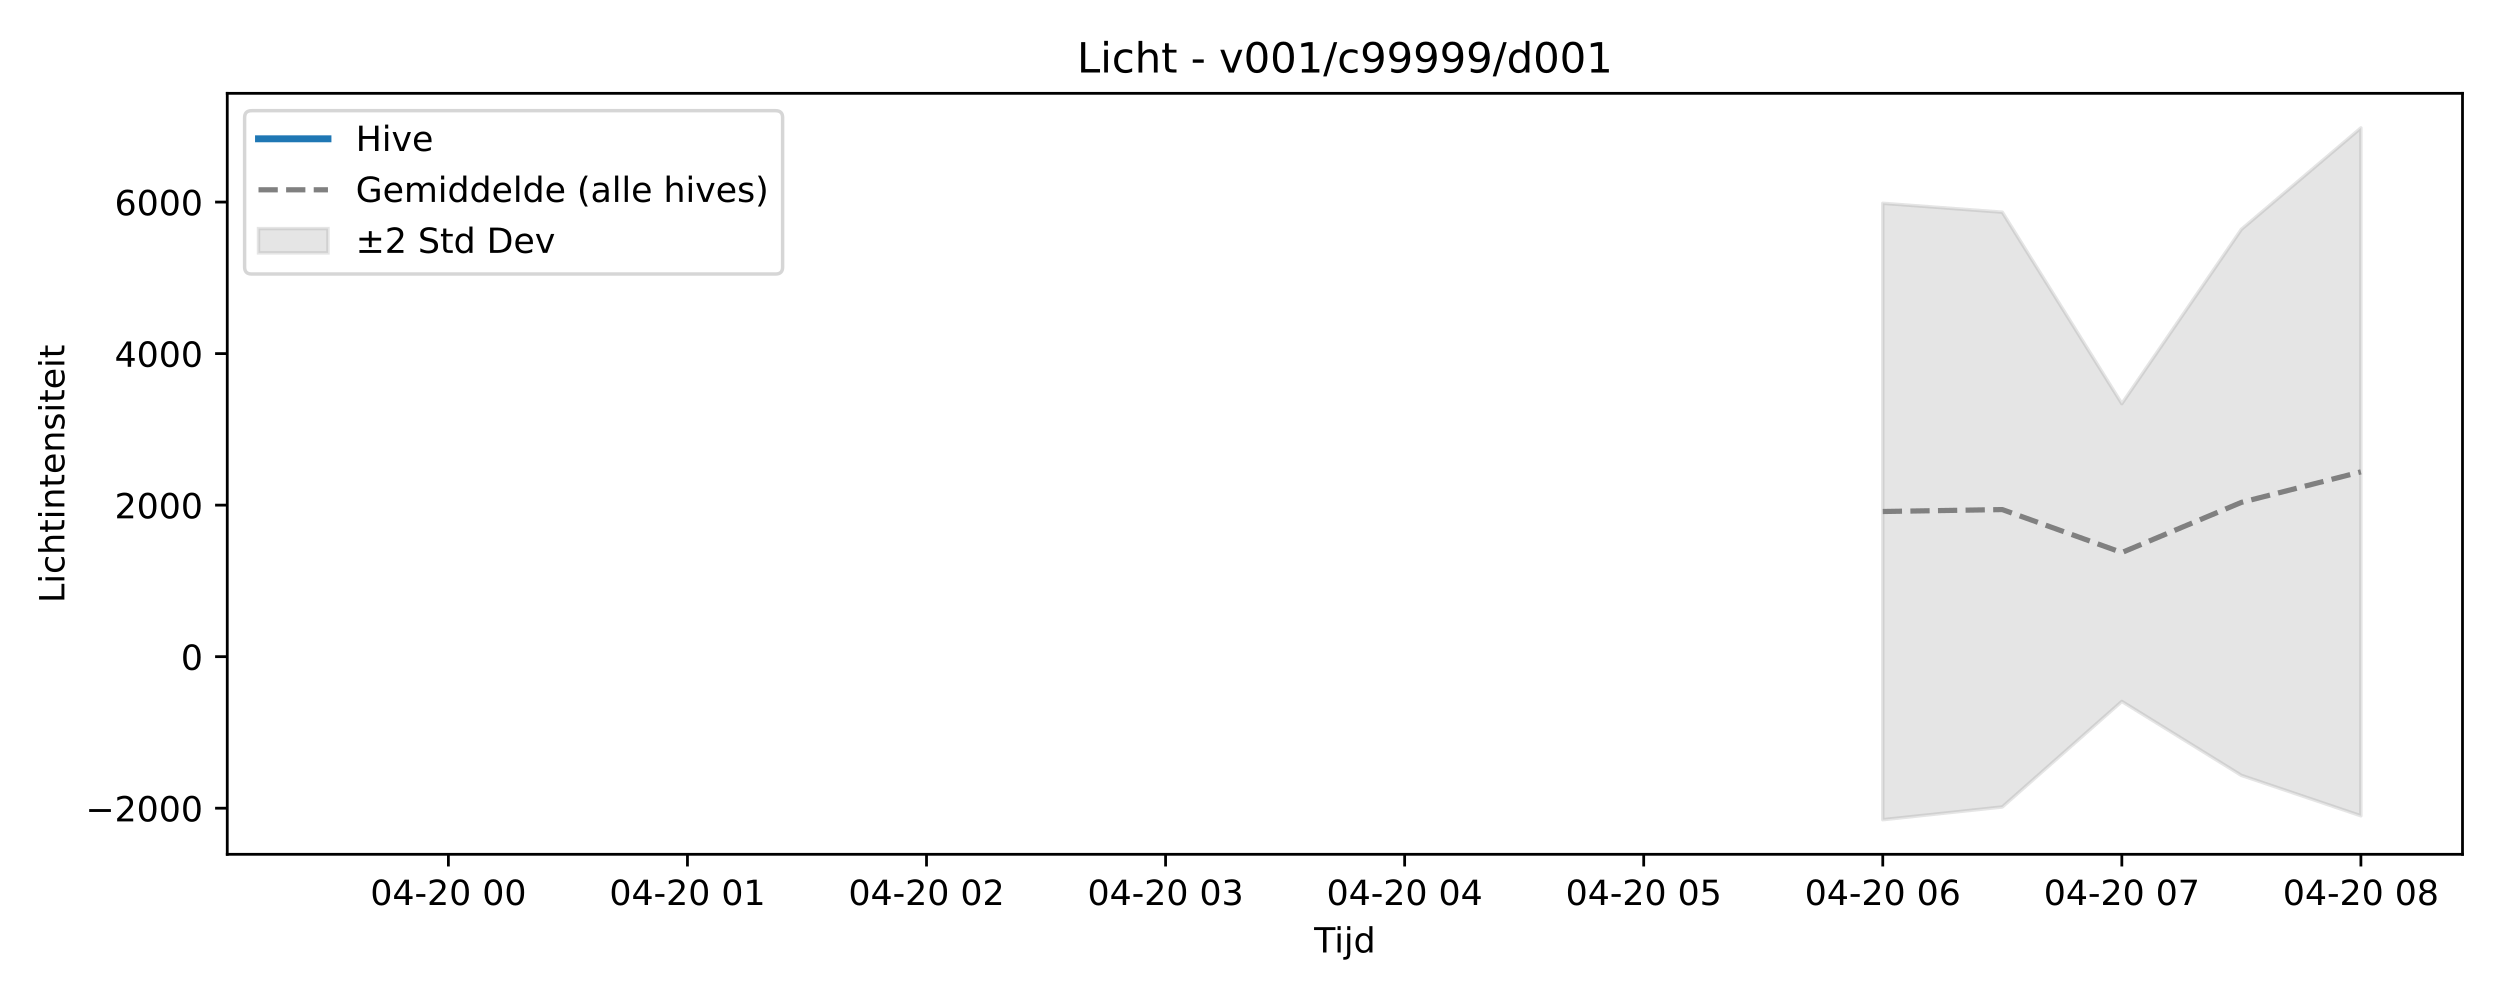
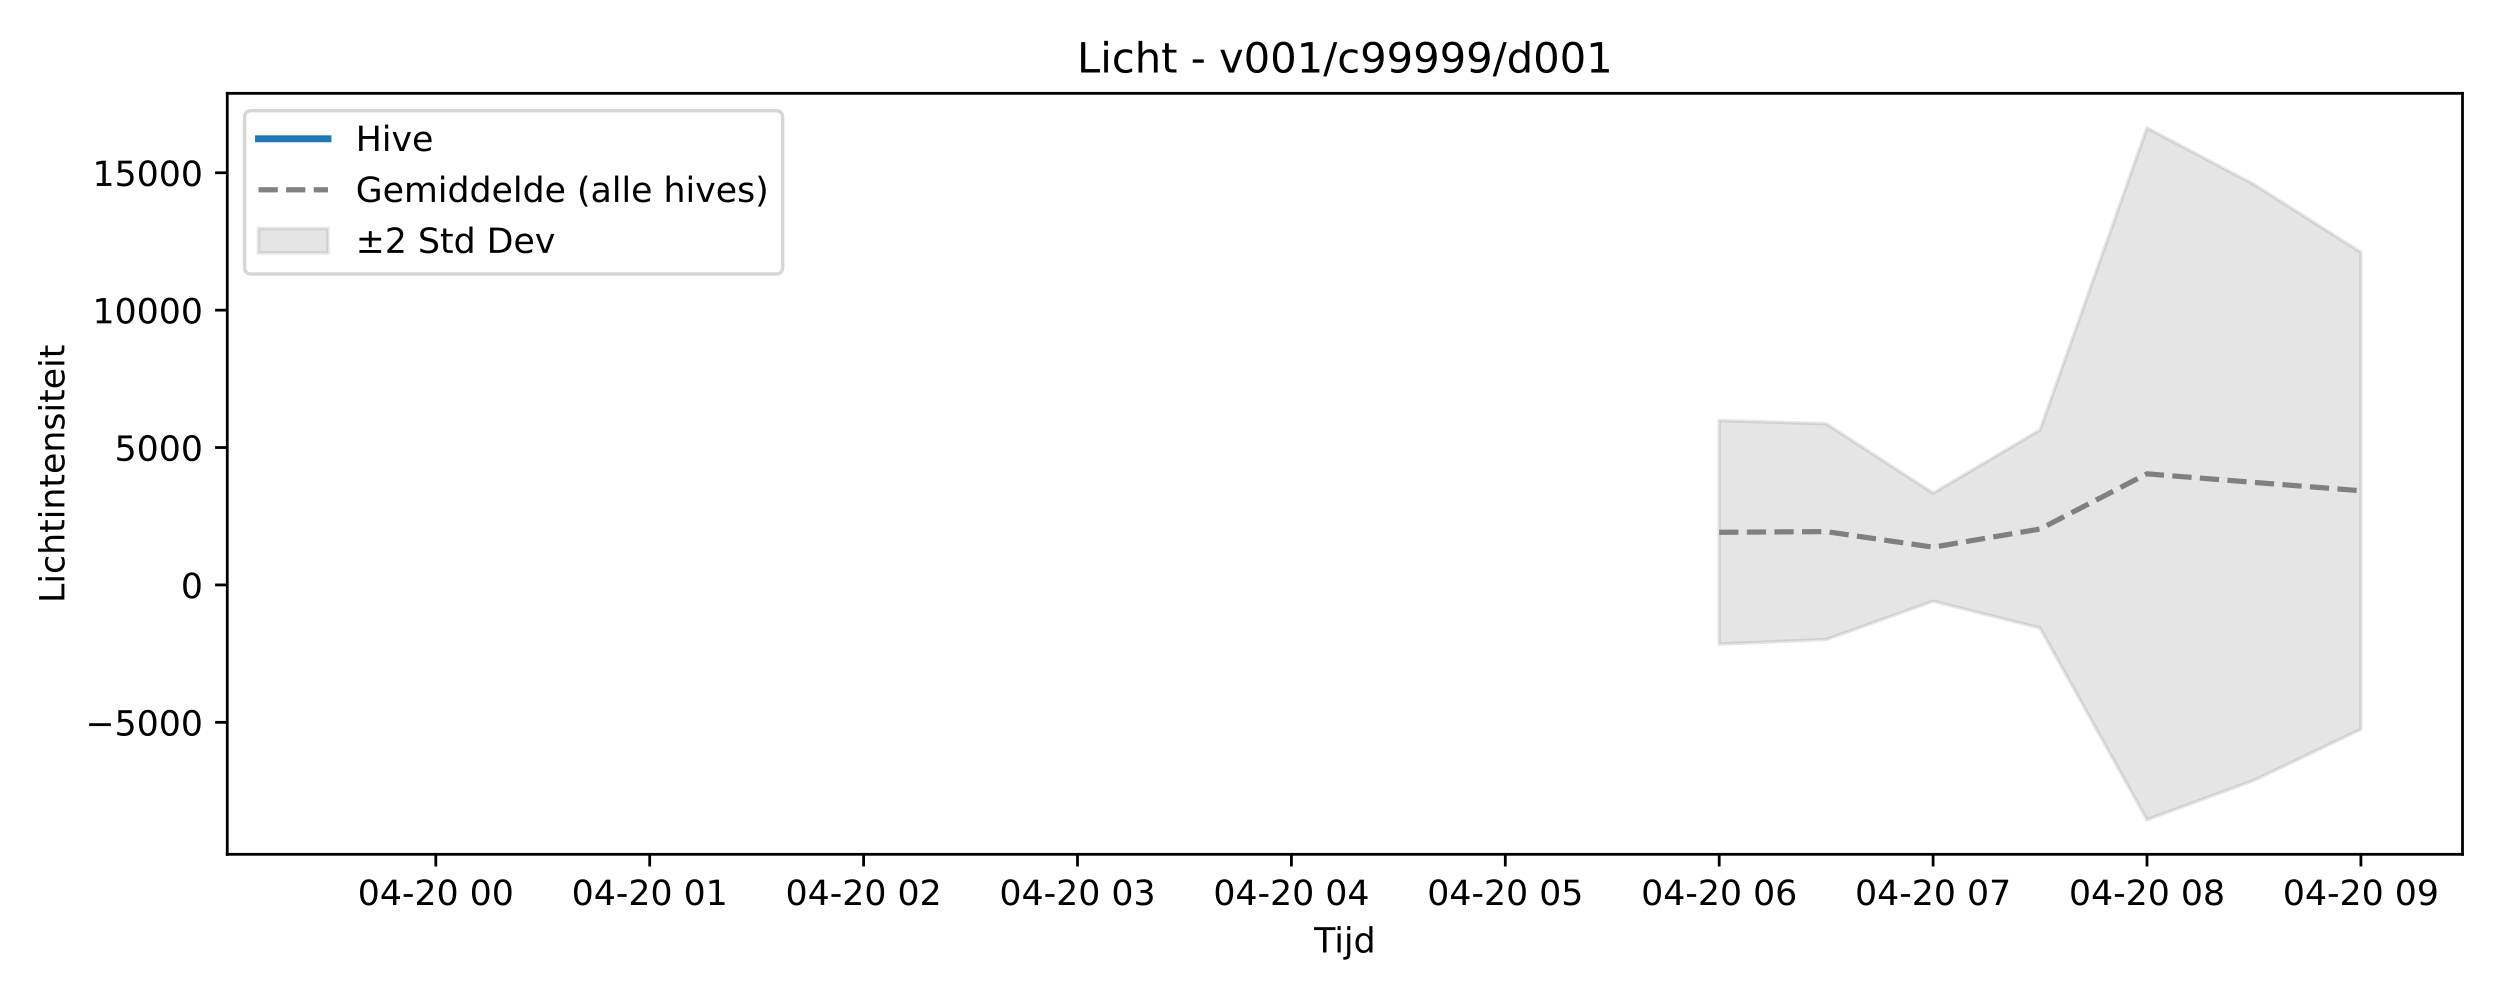
<svg xmlns="http://www.w3.org/2000/svg" xmlns:xlink="http://www.w3.org/1999/xlink" width="720pt" height="288pt" viewBox="0 0 720 288" version="1.1">
  <defs>
    <style type="text/css">*{stroke-linejoin: round; stroke-linecap: butt}</style>
  </defs>
  <g id="figure_1">
    <g id="patch_1">
      <path d="M 0 288  L 720 288  L 720 0  L 0 0  z " style="fill: #ffffff" />
    </g>
    <g id="axes_1">
      <g id="patch_2">
        <path d="M 65.45 246.04  L 709.2 246.04  L 709.2 26.88  L 65.45 26.88  z " style="fill: #ffffff" />
      </g>
      <g id="FillBetweenPolyCollection_1">
        <defs>
-           <path id="mc500c981ab" d="M 542.238 -229.45  L 542.238 -51.922  L 576.663 -55.599  L 611.088 -85.989  L 645.514 -64.687  L 679.939 -53.053  L 679.939 -251.158  L 679.939 -251.158  L 645.514 -221.942  L 611.088 -171.749  L 576.663 -226.887  L 542.238 -229.45  z " style="stroke: #808080; stroke-opacity: 0.2" />
+           <path id="m84c67b6714" d="M 495.13 -166.889  L 495.13 -102.504  L 525.931 -103.838  L 556.733 -114.86  L 587.534 -107.134  L 618.336 -51.922  L 649.137 -63.276  L 679.939 -77.984  L 679.939 -215.328  L 679.939 -215.328  L 649.137 -234.87  L 618.336 -251.158  L 587.534 -164.166  L 556.733 -145.963  L 525.931 -165.96  L 495.13 -166.889  z " style="stroke: #808080; stroke-opacity: 0.2" />
        </defs>
-         <g clip-path="url(#p7ced8f53c8)">
-           <use xlink:href="#mc500c981ab" x="0" y="288" style="fill: #808080; fill-opacity: 0.2; stroke: #808080; stroke-opacity: 0.2" />
+         <g clip-path="url(#p0eddc0fbfd)">
+           <use xlink:href="#m84c67b6714" x="0" y="288" style="fill: #808080; fill-opacity: 0.2; stroke: #808080; stroke-opacity: 0.2" />
        </g>
      </g>
      <g id="matplotlib.axis_1">
        <g id="xtick_1">
          <g id="line2d_1">
            <defs>
-               <path id="me2a8d37185" d="M 0 0  L 0 3.5  " style="stroke: #000000; stroke-width: 0.8" />
-             </defs>
-             <g>
-               <use xlink:href="#me2a8d37185" x="129.136" y="246.04" style="stroke: #000000; stroke-width: 0.8" />
+               <path id="mf7c5703ab3" d="M 0 0  L 0 3.5  " style="stroke: #000000; stroke-width: 0.8" />
+             </defs>
+             <g>
+               <use xlink:href="#mf7c5703ab3" x="125.513" y="246.04" style="stroke: #000000; stroke-width: 0.8" />
            </g>
          </g>
          <g id="text_1">
-             <g transform="translate(106.656 260.6384) scale(0.1 -0.1)">
+             <g transform="translate(103.0323 260.6384) scale(0.1 -0.1)">
              <defs>
                <path id="DejaVuSans-30" d="M 2034 4250  Q 1547 4250 1301 3770  Q 1056 3291 1056 2328  Q 1056 1369 1301 889  Q 1547 409 2034 409  Q 2525 409 2770 889  Q 3016 1369 3016 2328  Q 3016 3291 2770 3770  Q 2525 4250 2034 4250  z M 2034 4750  Q 2819 4750 3233 4129  Q 3647 3509 3647 2328  Q 3647 1150 3233 529  Q 2819 -91 2034 -91  Q 1250 -91 836 529  Q 422 1150 422 2328  Q 422 3509 836 4129  Q 1250 4750 2034 4750  z " transform="scale(0.015625)" />
                <path id="DejaVuSans-34" d="M 2419 4116  L 825 1625  L 2419 1625  L 2419 4116  z M 2253 4666  L 3047 4666  L 3047 1625  L 3713 1625  L 3713 1100  L 3047 1100  L 3047 0  L 2419 0  L 2419 1100  L 313 1100  L 313 1709  L 2253 4666  z " transform="scale(0.015625)" />
                <path id="DejaVuSans-2d" d="M 313 2009  L 1997 2009  L 1997 1497  L 313 1497  L 313 2009  z " transform="scale(0.015625)" />
                <path id="DejaVuSans-32" d="M 1228 531  L 3431 531  L 3431 0  L 469 0  L 469 531  Q 828 903 1448 1529  Q 2069 2156 2228 2338  Q 2531 2678 2651 2914  Q 2772 3150 2772 3378  Q 2772 3750 2511 3984  Q 2250 4219 1831 4219  Q 1534 4219 1204 4116  Q 875 4013 500 3803  L 500 4441  Q 881 4594 1212 4672  Q 1544 4750 1819 4750  Q 2544 4750 2975 4387  Q 3406 4025 3406 3419  Q 3406 3131 3298 2873  Q 3191 2616 2906 2266  Q 2828 2175 2409 1742  Q 1991 1309 1228 531  z " transform="scale(0.015625)" />
                <path id="DejaVuSans-20" transform="scale(0.015625)" />
              </defs>
              <use xlink:href="#DejaVuSans-30" />
              <use xlink:href="#DejaVuSans-34" transform="translate(63.62305 0)" />
              <use xlink:href="#DejaVuSans-2d" transform="translate(127.2461 0)" />
              <use xlink:href="#DejaVuSans-32" transform="translate(163.3301 0)" />
              <use xlink:href="#DejaVuSans-30" transform="translate(226.9531 0)" />
              <use xlink:href="#DejaVuSans-20" transform="translate(290.5762 0)" />
              <use xlink:href="#DejaVuSans-30" transform="translate(322.3633 0)" />
              <use xlink:href="#DejaVuSans-30" transform="translate(385.9863 0)" />
            </g>
          </g>
        </g>
        <g id="xtick_2">
          <g id="line2d_2">
            <g>
-               <use xlink:href="#me2a8d37185" x="197.987" y="246.04" style="stroke: #000000; stroke-width: 0.8" />
+               <use xlink:href="#mf7c5703ab3" x="187.116" y="246.04" style="stroke: #000000; stroke-width: 0.8" />
            </g>
          </g>
          <g id="text_2">
-             <g transform="translate(175.5063 260.6384) scale(0.1 -0.1)">
+             <g transform="translate(164.6352 260.6384) scale(0.1 -0.1)">
              <defs>
                <path id="DejaVuSans-31" d="M 794 531  L 1825 531  L 1825 4091  L 703 3866  L 703 4441  L 1819 4666  L 2450 4666  L 2450 531  L 3481 531  L 3481 0  L 794 0  L 794 531  z " transform="scale(0.015625)" />
              </defs>
              <use xlink:href="#DejaVuSans-30" />
              <use xlink:href="#DejaVuSans-34" transform="translate(63.62305 0)" />
              <use xlink:href="#DejaVuSans-2d" transform="translate(127.2461 0)" />
              <use xlink:href="#DejaVuSans-32" transform="translate(163.3301 0)" />
              <use xlink:href="#DejaVuSans-30" transform="translate(226.9531 0)" />
              <use xlink:href="#DejaVuSans-20" transform="translate(290.5762 0)" />
              <use xlink:href="#DejaVuSans-30" transform="translate(322.3633 0)" />
              <use xlink:href="#DejaVuSans-31" transform="translate(385.9863 0)" />
            </g>
          </g>
        </g>
        <g id="xtick_3">
          <g id="line2d_3">
            <g>
-               <use xlink:href="#me2a8d37185" x="266.837" y="246.04" style="stroke: #000000; stroke-width: 0.8" />
+               <use xlink:href="#mf7c5703ab3" x="248.719" y="246.04" style="stroke: #000000; stroke-width: 0.8" />
            </g>
          </g>
          <g id="text_3">
-             <g transform="translate(244.3566 260.6384) scale(0.1 -0.1)">
+             <g transform="translate(226.2381 260.6384) scale(0.1 -0.1)">
              <use xlink:href="#DejaVuSans-30" />
              <use xlink:href="#DejaVuSans-34" transform="translate(63.62305 0)" />
              <use xlink:href="#DejaVuSans-2d" transform="translate(127.2461 0)" />
              <use xlink:href="#DejaVuSans-32" transform="translate(163.3301 0)" />
              <use xlink:href="#DejaVuSans-30" transform="translate(226.9531 0)" />
              <use xlink:href="#DejaVuSans-20" transform="translate(290.5762 0)" />
              <use xlink:href="#DejaVuSans-30" transform="translate(322.3633 0)" />
              <use xlink:href="#DejaVuSans-32" transform="translate(385.9863 0)" />
            </g>
          </g>
        </g>
        <g id="xtick_4">
          <g id="line2d_4">
            <g>
-               <use xlink:href="#me2a8d37185" x="335.687" y="246.04" style="stroke: #000000; stroke-width: 0.8" />
+               <use xlink:href="#mf7c5703ab3" x="310.321" y="246.04" style="stroke: #000000; stroke-width: 0.8" />
            </g>
          </g>
          <g id="text_4">
-             <g transform="translate(313.2068 260.6384) scale(0.1 -0.1)">
+             <g transform="translate(287.8409 260.6384) scale(0.1 -0.1)">
              <defs>
                <path id="DejaVuSans-33" d="M 2597 2516  Q 3050 2419 3304 2112  Q 3559 1806 3559 1356  Q 3559 666 3084 287  Q 2609 -91 1734 -91  Q 1441 -91 1130 -33  Q 819 25 488 141  L 488 750  Q 750 597 1062 519  Q 1375 441 1716 441  Q 2309 441 2620 675  Q 2931 909 2931 1356  Q 2931 1769 2642 2001  Q 2353 2234 1838 2234  L 1294 2234  L 1294 2753  L 1863 2753  Q 2328 2753 2575 2939  Q 2822 3125 2822 3475  Q 2822 3834 2567 4026  Q 2313 4219 1838 4219  Q 1578 4219 1281 4162  Q 984 4106 628 3988  L 628 4550  Q 988 4650 1302 4700  Q 1616 4750 1894 4750  Q 2613 4750 3031 4423  Q 3450 4097 3450 3541  Q 3450 3153 3228 2886  Q 3006 2619 2597 2516  z " transform="scale(0.015625)" />
              </defs>
              <use xlink:href="#DejaVuSans-30" />
              <use xlink:href="#DejaVuSans-34" transform="translate(63.62305 0)" />
              <use xlink:href="#DejaVuSans-2d" transform="translate(127.2461 0)" />
              <use xlink:href="#DejaVuSans-32" transform="translate(163.3301 0)" />
              <use xlink:href="#DejaVuSans-30" transform="translate(226.9531 0)" />
              <use xlink:href="#DejaVuSans-20" transform="translate(290.5762 0)" />
              <use xlink:href="#DejaVuSans-30" transform="translate(322.3633 0)" />
              <use xlink:href="#DejaVuSans-33" transform="translate(385.9863 0)" />
            </g>
          </g>
        </g>
        <g id="xtick_5">
          <g id="line2d_5">
            <g>
-               <use xlink:href="#me2a8d37185" x="404.538" y="246.04" style="stroke: #000000; stroke-width: 0.8" />
+               <use xlink:href="#mf7c5703ab3" x="371.924" y="246.04" style="stroke: #000000; stroke-width: 0.8" />
            </g>
          </g>
          <g id="text_5">
-             <g transform="translate(382.0571 260.6384) scale(0.1 -0.1)">
+             <g transform="translate(349.4438 260.6384) scale(0.1 -0.1)">
              <use xlink:href="#DejaVuSans-30" />
              <use xlink:href="#DejaVuSans-34" transform="translate(63.62305 0)" />
              <use xlink:href="#DejaVuSans-2d" transform="translate(127.2461 0)" />
              <use xlink:href="#DejaVuSans-32" transform="translate(163.3301 0)" />
              <use xlink:href="#DejaVuSans-30" transform="translate(226.9531 0)" />
              <use xlink:href="#DejaVuSans-20" transform="translate(290.5762 0)" />
              <use xlink:href="#DejaVuSans-30" transform="translate(322.3633 0)" />
              <use xlink:href="#DejaVuSans-34" transform="translate(385.9863 0)" />
            </g>
          </g>
        </g>
        <g id="xtick_6">
          <g id="line2d_6">
            <g>
-               <use xlink:href="#me2a8d37185" x="473.388" y="246.04" style="stroke: #000000; stroke-width: 0.8" />
+               <use xlink:href="#mf7c5703ab3" x="433.527" y="246.04" style="stroke: #000000; stroke-width: 0.8" />
            </g>
          </g>
          <g id="text_6">
-             <g transform="translate(450.9074 260.6384) scale(0.1 -0.1)">
+             <g transform="translate(411.0467 260.6384) scale(0.1 -0.1)">
              <defs>
                <path id="DejaVuSans-35" d="M 691 4666  L 3169 4666  L 3169 4134  L 1269 4134  L 1269 2991  Q 1406 3038 1543 3061  Q 1681 3084 1819 3084  Q 2600 3084 3056 2656  Q 3513 2228 3513 1497  Q 3513 744 3044 326  Q 2575 -91 1722 -91  Q 1428 -91 1123 -41  Q 819 9 494 109  L 494 744  Q 775 591 1075 516  Q 1375 441 1709 441  Q 2250 441 2565 725  Q 2881 1009 2881 1497  Q 2881 1984 2565 2268  Q 2250 2553 1709 2553  Q 1456 2553 1204 2497  Q 953 2441 691 2322  L 691 4666  z " transform="scale(0.015625)" />
              </defs>
              <use xlink:href="#DejaVuSans-30" />
              <use xlink:href="#DejaVuSans-34" transform="translate(63.62305 0)" />
              <use xlink:href="#DejaVuSans-2d" transform="translate(127.2461 0)" />
              <use xlink:href="#DejaVuSans-32" transform="translate(163.3301 0)" />
              <use xlink:href="#DejaVuSans-30" transform="translate(226.9531 0)" />
              <use xlink:href="#DejaVuSans-20" transform="translate(290.5762 0)" />
              <use xlink:href="#DejaVuSans-30" transform="translate(322.3633 0)" />
              <use xlink:href="#DejaVuSans-35" transform="translate(385.9863 0)" />
            </g>
          </g>
        </g>
        <g id="xtick_7">
          <g id="line2d_7">
            <g>
-               <use xlink:href="#me2a8d37185" x="542.238" y="246.04" style="stroke: #000000; stroke-width: 0.8" />
+               <use xlink:href="#mf7c5703ab3" x="495.13" y="246.04" style="stroke: #000000; stroke-width: 0.8" />
            </g>
          </g>
          <g id="text_7">
-             <g transform="translate(519.7576 260.6384) scale(0.1 -0.1)">
+             <g transform="translate(472.6496 260.6384) scale(0.1 -0.1)">
              <defs>
                <path id="DejaVuSans-36" d="M 2113 2584  Q 1688 2584 1439 2293  Q 1191 2003 1191 1497  Q 1191 994 1439 701  Q 1688 409 2113 409  Q 2538 409 2786 701  Q 3034 994 3034 1497  Q 3034 2003 2786 2293  Q 2538 2584 2113 2584  z M 3366 4563  L 3366 3988  Q 3128 4100 2886 4159  Q 2644 4219 2406 4219  Q 1781 4219 1451 3797  Q 1122 3375 1075 2522  Q 1259 2794 1537 2939  Q 1816 3084 2150 3084  Q 2853 3084 3261 2657  Q 3669 2231 3669 1497  Q 3669 778 3244 343  Q 2819 -91 2113 -91  Q 1303 -91 875 529  Q 447 1150 447 2328  Q 447 3434 972 4092  Q 1497 4750 2381 4750  Q 2619 4750 2861 4703  Q 3103 4656 3366 4563  z " transform="scale(0.015625)" />
              </defs>
              <use xlink:href="#DejaVuSans-30" />
              <use xlink:href="#DejaVuSans-34" transform="translate(63.62305 0)" />
              <use xlink:href="#DejaVuSans-2d" transform="translate(127.2461 0)" />
              <use xlink:href="#DejaVuSans-32" transform="translate(163.3301 0)" />
              <use xlink:href="#DejaVuSans-30" transform="translate(226.9531 0)" />
              <use xlink:href="#DejaVuSans-20" transform="translate(290.5762 0)" />
              <use xlink:href="#DejaVuSans-30" transform="translate(322.3633 0)" />
              <use xlink:href="#DejaVuSans-36" transform="translate(385.9863 0)" />
            </g>
          </g>
        </g>
        <g id="xtick_8">
          <g id="line2d_8">
            <g>
-               <use xlink:href="#me2a8d37185" x="611.088" y="246.04" style="stroke: #000000; stroke-width: 0.8" />
+               <use xlink:href="#mf7c5703ab3" x="556.733" y="246.04" style="stroke: #000000; stroke-width: 0.8" />
            </g>
          </g>
          <g id="text_8">
-             <g transform="translate(588.6079 260.6384) scale(0.1 -0.1)">
+             <g transform="translate(534.2524 260.6384) scale(0.1 -0.1)">
              <defs>
                <path id="DejaVuSans-37" d="M 525 4666  L 3525 4666  L 3525 4397  L 1831 0  L 1172 0  L 2766 4134  L 525 4134  L 525 4666  z " transform="scale(0.015625)" />
              </defs>
              <use xlink:href="#DejaVuSans-30" />
              <use xlink:href="#DejaVuSans-34" transform="translate(63.62305 0)" />
              <use xlink:href="#DejaVuSans-2d" transform="translate(127.2461 0)" />
              <use xlink:href="#DejaVuSans-32" transform="translate(163.3301 0)" />
              <use xlink:href="#DejaVuSans-30" transform="translate(226.9531 0)" />
              <use xlink:href="#DejaVuSans-20" transform="translate(290.5762 0)" />
              <use xlink:href="#DejaVuSans-30" transform="translate(322.3633 0)" />
              <use xlink:href="#DejaVuSans-37" transform="translate(385.9863 0)" />
            </g>
          </g>
        </g>
        <g id="xtick_9">
          <g id="line2d_9">
            <g>
-               <use xlink:href="#me2a8d37185" x="679.939" y="246.04" style="stroke: #000000; stroke-width: 0.8" />
+               <use xlink:href="#mf7c5703ab3" x="618.336" y="246.04" style="stroke: #000000; stroke-width: 0.8" />
            </g>
          </g>
          <g id="text_9">
+             <g transform="translate(595.8553 260.6384) scale(0.1 -0.1)">
+               <defs>
+                 <path id="DejaVuSans-38" d="M 2034 2216  Q 1584 2216 1326 1975  Q 1069 1734 1069 1313  Q 1069 891 1326 650  Q 1584 409 2034 409  Q 2484 409 2743 651  Q 3003 894 3003 1313  Q 3003 1734 2745 1975  Q 2488 2216 2034 2216  z M 1403 2484  Q 997 2584 770 2862  Q 544 3141 544 3541  Q 544 4100 942 4425  Q 1341 4750 2034 4750  Q 2731 4750 3128 4425  Q 3525 4100 3525 3541  Q 3525 3141 3298 2862  Q 3072 2584 2669 2484  Q 3125 2378 3379 2068  Q 3634 1759 3634 1313  Q 3634 634 3220 271  Q 2806 -91 2034 -91  Q 1263 -91 848 271  Q 434 634 434 1313  Q 434 1759 690 2068  Q 947 2378 1403 2484  z M 1172 3481  Q 1172 3119 1398 2916  Q 1625 2713 2034 2713  Q 2441 2713 2670 2916  Q 2900 3119 2900 3481  Q 2900 3844 2670 4047  Q 2441 4250 2034 4250  Q 1625 4250 1398 4047  Q 1172 3844 1172 3481  z " transform="scale(0.015625)" />
+               </defs>
+               <use xlink:href="#DejaVuSans-30" />
+               <use xlink:href="#DejaVuSans-34" transform="translate(63.62305 0)" />
+               <use xlink:href="#DejaVuSans-2d" transform="translate(127.2461 0)" />
+               <use xlink:href="#DejaVuSans-32" transform="translate(163.3301 0)" />
+               <use xlink:href="#DejaVuSans-30" transform="translate(226.9531 0)" />
+               <use xlink:href="#DejaVuSans-20" transform="translate(290.5762 0)" />
+               <use xlink:href="#DejaVuSans-30" transform="translate(322.3633 0)" />
+               <use xlink:href="#DejaVuSans-38" transform="translate(385.9863 0)" />
+             </g>
+           </g>
+         </g>
+         <g id="xtick_10">
+           <g id="line2d_10">
+             <g>
+               <use xlink:href="#mf7c5703ab3" x="679.939" y="246.04" style="stroke: #000000; stroke-width: 0.8" />
+             </g>
+           </g>
+           <g id="text_10">
            <g transform="translate(657.4582 260.6384) scale(0.1 -0.1)">
              <defs>
-                 <path id="DejaVuSans-38" d="M 2034 2216  Q 1584 2216 1326 1975  Q 1069 1734 1069 1313  Q 1069 891 1326 650  Q 1584 409 2034 409  Q 2484 409 2743 651  Q 3003 894 3003 1313  Q 3003 1734 2745 1975  Q 2488 2216 2034 2216  z M 1403 2484  Q 997 2584 770 2862  Q 544 3141 544 3541  Q 544 4100 942 4425  Q 1341 4750 2034 4750  Q 2731 4750 3128 4425  Q 3525 4100 3525 3541  Q 3525 3141 3298 2862  Q 3072 2584 2669 2484  Q 3125 2378 3379 2068  Q 3634 1759 3634 1313  Q 3634 634 3220 271  Q 2806 -91 2034 -91  Q 1263 -91 848 271  Q 434 634 434 1313  Q 434 1759 690 2068  Q 947 2378 1403 2484  z M 1172 3481  Q 1172 3119 1398 2916  Q 1625 2713 2034 2713  Q 2441 2713 2670 2916  Q 2900 3119 2900 3481  Q 2900 3844 2670 4047  Q 2441 4250 2034 4250  Q 1625 4250 1398 4047  Q 1172 3844 1172 3481  z " transform="scale(0.015625)" />
-               </defs>
-               <use xlink:href="#DejaVuSans-30" />
-               <use xlink:href="#DejaVuSans-34" transform="translate(63.62305 0)" />
-               <use xlink:href="#DejaVuSans-2d" transform="translate(127.2461 0)" />
-               <use xlink:href="#DejaVuSans-32" transform="translate(163.3301 0)" />
-               <use xlink:href="#DejaVuSans-30" transform="translate(226.9531 0)" />
-               <use xlink:href="#DejaVuSans-20" transform="translate(290.5762 0)" />
-               <use xlink:href="#DejaVuSans-30" transform="translate(322.3633 0)" />
-               <use xlink:href="#DejaVuSans-38" transform="translate(385.9863 0)" />
-             </g>
-           </g>
-         </g>
-         <g id="text_10">
+                 <path id="DejaVuSans-39" d="M 703 97  L 703 672  Q 941 559 1184 500  Q 1428 441 1663 441  Q 2288 441 2617 861  Q 2947 1281 2994 2138  Q 2813 1869 2534 1725  Q 2256 1581 1919 1581  Q 1219 1581 811 2004  Q 403 2428 403 3163  Q 403 3881 828 4315  Q 1253 4750 1959 4750  Q 2769 4750 3195 4129  Q 3622 3509 3622 2328  Q 3622 1225 3098 567  Q 2575 -91 1691 -91  Q 1453 -91 1209 -44  Q 966 3 703 97  z M 1959 2075  Q 2384 2075 2632 2365  Q 2881 2656 2881 3163  Q 2881 3666 2632 3958  Q 2384 4250 1959 4250  Q 1534 4250 1286 3958  Q 1038 3666 1038 3163  Q 1038 2656 1286 2365  Q 1534 2075 1959 2075  z " transform="scale(0.015625)" />
+               </defs>
+               <use xlink:href="#DejaVuSans-30" />
+               <use xlink:href="#DejaVuSans-34" transform="translate(63.62305 0)" />
+               <use xlink:href="#DejaVuSans-2d" transform="translate(127.2461 0)" />
+               <use xlink:href="#DejaVuSans-32" transform="translate(163.3301 0)" />
+               <use xlink:href="#DejaVuSans-30" transform="translate(226.9531 0)" />
+               <use xlink:href="#DejaVuSans-20" transform="translate(290.5762 0)" />
+               <use xlink:href="#DejaVuSans-30" transform="translate(322.3633 0)" />
+               <use xlink:href="#DejaVuSans-39" transform="translate(385.9863 0)" />
+             </g>
+           </g>
+         </g>
+         <g id="text_11">
          <g transform="translate(378.475 274.3166) scale(0.1 -0.1)">
            <defs>
              <path id="DejaVuSans-54" d="M -19 4666  L 3928 4666  L 3928 4134  L 2272 4134  L 2272 0  L 1638 0  L 1638 4134  L -19 4134  L -19 4666  z " transform="scale(0.015625)" />
              <path id="DejaVuSans-69" d="M 603 3500  L 1178 3500  L 1178 0  L 603 0  L 603 3500  z M 603 4863  L 1178 4863  L 1178 4134  L 603 4134  L 603 4863  z " transform="scale(0.015625)" />
              <path id="DejaVuSans-6a" d="M 603 3500  L 1178 3500  L 1178 -63  Q 1178 -731 923 -1031  Q 669 -1331 103 -1331  L -116 -1331  L -116 -844  L 38 -844  Q 366 -844 484 -692  Q 603 -541 603 -63  L 603 3500  z M 603 4863  L 1178 4863  L 1178 4134  L 603 4134  L 603 4863  z " transform="scale(0.015625)" />
              <path id="DejaVuSans-64" d="M 2906 2969  L 2906 4863  L 3481 4863  L 3481 0  L 2906 0  L 2906 525  Q 2725 213 2448 61  Q 2172 -91 1784 -91  Q 1150 -91 751 415  Q 353 922 353 1747  Q 353 2572 751 3078  Q 1150 3584 1784 3584  Q 2172 3584 2448 3432  Q 2725 3281 2906 2969  z M 947 1747  Q 947 1113 1208 752  Q 1469 391 1925 391  Q 2381 391 2643 752  Q 2906 1113 2906 1747  Q 2906 2381 2643 2742  Q 2381 3103 1925 3103  Q 1469 3103 1208 2742  Q 947 2381 947 1747  z " transform="scale(0.015625)" />
            </defs>
            <use xlink:href="#DejaVuSans-54" />
            <use xlink:href="#DejaVuSans-69" transform="translate(57.95898 0)" />
            <use xlink:href="#DejaVuSans-6a" transform="translate(85.74219 0)" />
            <use xlink:href="#DejaVuSans-64" transform="translate(113.5254 0)" />
          </g>
        </g>
      </g>
      <g id="matplotlib.axis_2">
        <g id="ytick_1">
-           <g id="line2d_10">
-             <defs>
-               <path id="m224c1cf9de" d="M 0 0  L -3.5 0  " style="stroke: #000000; stroke-width: 0.8" />
-             </defs>
-             <g>
-               <use xlink:href="#m224c1cf9de" x="65.45" y="232.765" style="stroke: #000000; stroke-width: 0.8" />
-             </g>
-           </g>
-           <g id="text_11">
-             <g transform="translate(24.62031 236.5647) scale(0.1 -0.1)">
+           <g id="line2d_11">
+             <defs>
+               <path id="m901ecf1bb3" d="M 0 0  L -3.5 0  " style="stroke: #000000; stroke-width: 0.8" />
+             </defs>
+             <g>
+               <use xlink:href="#m901ecf1bb3" x="65.45" y="208.036" style="stroke: #000000; stroke-width: 0.8" />
+             </g>
+           </g>
+           <g id="text_12">
+             <g transform="translate(24.62031 211.8352) scale(0.1 -0.1)">
              <defs>
                <path id="DejaVuSans-2212" d="M 678 2272  L 4684 2272  L 4684 1741  L 678 1741  L 678 2272  z " transform="scale(0.015625)" />
              </defs>
              <use xlink:href="#DejaVuSans-2212" />
-               <use xlink:href="#DejaVuSans-32" transform="translate(83.78906 0)" />
+               <use xlink:href="#DejaVuSans-35" transform="translate(83.78906 0)" />
              <use xlink:href="#DejaVuSans-30" transform="translate(147.4121 0)" />
              <use xlink:href="#DejaVuSans-30" transform="translate(211.0352 0)" />
              <use xlink:href="#DejaVuSans-30" transform="translate(274.6582 0)" />
            </g>
          </g>
        </g>
        <g id="ytick_2">
-           <g id="line2d_11">
-             <g>
-               <use xlink:href="#m224c1cf9de" x="65.45" y="189.123" style="stroke: #000000; stroke-width: 0.8" />
-             </g>
-           </g>
-           <g id="text_12">
-             <g transform="translate(52.0875 192.9224) scale(0.1 -0.1)">
+           <g id="line2d_12">
+             <g>
+               <use xlink:href="#m901ecf1bb3" x="65.45" y="168.466" style="stroke: #000000; stroke-width: 0.8" />
+             </g>
+           </g>
+           <g id="text_13">
+             <g transform="translate(52.0875 172.2654) scale(0.1 -0.1)">
              <use xlink:href="#DejaVuSans-30" />
            </g>
          </g>
        </g>
        <g id="ytick_3">
-           <g id="line2d_12">
-             <g>
-               <use xlink:href="#m224c1cf9de" x="65.45" y="145.481" style="stroke: #000000; stroke-width: 0.8" />
-             </g>
-           </g>
-           <g id="text_13">
-             <g transform="translate(33 149.2801) scale(0.1 -0.1)">
-               <use xlink:href="#DejaVuSans-32" />
+           <g id="line2d_13">
+             <g>
+               <use xlink:href="#m901ecf1bb3" x="65.45" y="128.896" style="stroke: #000000; stroke-width: 0.8" />
+             </g>
+           </g>
+           <g id="text_14">
+             <g transform="translate(33 132.6955) scale(0.1 -0.1)">
+               <use xlink:href="#DejaVuSans-35" />
              <use xlink:href="#DejaVuSans-30" transform="translate(63.62305 0)" />
              <use xlink:href="#DejaVuSans-30" transform="translate(127.2461 0)" />
              <use xlink:href="#DejaVuSans-30" transform="translate(190.8691 0)" />
            </g>
          </g>
        </g>
        <g id="ytick_4">
-           <g id="line2d_13">
-             <g>
-               <use xlink:href="#m224c1cf9de" x="65.45" y="101.839" style="stroke: #000000; stroke-width: 0.8" />
-             </g>
-           </g>
-           <g id="text_14">
-             <g transform="translate(33 105.6378) scale(0.1 -0.1)">
-               <use xlink:href="#DejaVuSans-34" />
+           <g id="line2d_14">
+             <g>
+               <use xlink:href="#m901ecf1bb3" x="65.45" y="89.326" style="stroke: #000000; stroke-width: 0.8" />
+             </g>
+           </g>
+           <g id="text_15">
+             <g transform="translate(26.6375 93.1257) scale(0.1 -0.1)">
+               <use xlink:href="#DejaVuSans-31" />
              <use xlink:href="#DejaVuSans-30" transform="translate(63.62305 0)" />
              <use xlink:href="#DejaVuSans-30" transform="translate(127.2461 0)" />
              <use xlink:href="#DejaVuSans-30" transform="translate(190.8691 0)" />
+               <use xlink:href="#DejaVuSans-30" transform="translate(254.4922 0)" />
            </g>
          </g>
        </g>
        <g id="ytick_5">
-           <g id="line2d_14">
-             <g>
-               <use xlink:href="#m224c1cf9de" x="65.45" y="58.196" style="stroke: #000000; stroke-width: 0.8" />
-             </g>
-           </g>
-           <g id="text_15">
-             <g transform="translate(33 61.99548) scale(0.1 -0.1)">
-               <use xlink:href="#DejaVuSans-36" />
-               <use xlink:href="#DejaVuSans-30" transform="translate(63.62305 0)" />
+           <g id="line2d_15">
+             <g>
+               <use xlink:href="#m901ecf1bb3" x="65.45" y="49.757" style="stroke: #000000; stroke-width: 0.8" />
+             </g>
+           </g>
+           <g id="text_16">
+             <g transform="translate(26.6375 53.55587) scale(0.1 -0.1)">
+               <use xlink:href="#DejaVuSans-31" />
+               <use xlink:href="#DejaVuSans-35" transform="translate(63.62305 0)" />
              <use xlink:href="#DejaVuSans-30" transform="translate(127.2461 0)" />
              <use xlink:href="#DejaVuSans-30" transform="translate(190.8691 0)" />
-             </g>
-           </g>
-         </g>
-         <g id="text_16">
+               <use xlink:href="#DejaVuSans-30" transform="translate(254.4922 0)" />
+             </g>
+           </g>
+         </g>
+         <g id="text_17">
          <g transform="translate(18.54062 173.6561) rotate(-90) scale(0.1 -0.1)">
            <defs>
              <path id="DejaVuSans-4c" d="M 628 4666  L 1259 4666  L 1259 531  L 3531 531  L 3531 0  L 628 0  L 628 4666  z " transform="scale(0.015625)" />
              <path id="DejaVuSans-63" d="M 3122 3366  L 3122 2828  Q 2878 2963 2633 3030  Q 2388 3097 2138 3097  Q 1578 3097 1268 2742  Q 959 2388 959 1747  Q 959 1106 1268 751  Q 1578 397 2138 397  Q 2388 397 2633 464  Q 2878 531 3122 666  L 3122 134  Q 2881 22 2623 -34  Q 2366 -91 2075 -91  Q 1284 -91 818 406  Q 353 903 353 1747  Q 353 2603 823 3093  Q 1294 3584 2113 3584  Q 2378 3584 2631 3529  Q 2884 3475 3122 3366  z " transform="scale(0.015625)" />
              <path id="DejaVuSans-68" d="M 3513 2113  L 3513 0  L 2938 0  L 2938 2094  Q 2938 2591 2744 2837  Q 2550 3084 2163 3084  Q 1697 3084 1428 2787  Q 1159 2491 1159 1978  L 1159 0  L 581 0  L 581 4863  L 1159 4863  L 1159 2956  Q 1366 3272 1645 3428  Q 1925 3584 2291 3584  Q 2894 3584 3203 3211  Q 3513 2838 3513 2113  z " transform="scale(0.015625)" />
              <path id="DejaVuSans-74" d="M 1172 4494  L 1172 3500  L 2356 3500  L 2356 3053  L 1172 3053  L 1172 1153  Q 1172 725 1289 603  Q 1406 481 1766 481  L 2356 481  L 2356 0  L 1766 0  Q 1100 0 847 248  Q 594 497 594 1153  L 594 3053  L 172 3053  L 172 3500  L 594 3500  L 594 4494  L 1172 4494  z " transform="scale(0.015625)" />
              <path id="DejaVuSans-6e" d="M 3513 2113  L 3513 0  L 2938 0  L 2938 2094  Q 2938 2591 2744 2837  Q 2550 3084 2163 3084  Q 1697 3084 1428 2787  Q 1159 2491 1159 1978  L 1159 0  L 581 0  L 581 3500  L 1159 3500  L 1159 2956  Q 1366 3272 1645 3428  Q 1925 3584 2291 3584  Q 2894 3584 3203 3211  Q 3513 2838 3513 2113  z " transform="scale(0.015625)" />
              <path id="DejaVuSans-65" d="M 3597 1894  L 3597 1613  L 953 1613  Q 991 1019 1311 708  Q 1631 397 2203 397  Q 2534 397 2845 478  Q 3156 559 3463 722  L 3463 178  Q 3153 47 2828 -22  Q 2503 -91 2169 -91  Q 1331 -91 842 396  Q 353 884 353 1716  Q 353 2575 817 3079  Q 1281 3584 2069 3584  Q 2775 3584 3186 3129  Q 3597 2675 3597 1894  z M 3022 2063  Q 3016 2534 2758 2815  Q 2500 3097 2075 3097  Q 1594 3097 1305 2825  Q 1016 2553 972 2059  L 3022 2063  z " transform="scale(0.015625)" />
              <path id="DejaVuSans-73" d="M 2834 3397  L 2834 2853  Q 2591 2978 2328 3040  Q 2066 3103 1784 3103  Q 1356 3103 1142 2972  Q 928 2841 928 2578  Q 928 2378 1081 2264  Q 1234 2150 1697 2047  L 1894 2003  Q 2506 1872 2764 1633  Q 3022 1394 3022 966  Q 3022 478 2636 193  Q 2250 -91 1575 -91  Q 1294 -91 989 -36  Q 684 19 347 128  L 347 722  Q 666 556 975 473  Q 1284 391 1588 391  Q 1994 391 2212 530  Q 2431 669 2431 922  Q 2431 1156 2273 1281  Q 2116 1406 1581 1522  L 1381 1569  Q 847 1681 609 1914  Q 372 2147 372 2553  Q 372 3047 722 3315  Q 1072 3584 1716 3584  Q 2034 3584 2315 3537  Q 2597 3491 2834 3397  z " transform="scale(0.015625)" />
            </defs>
            <use xlink:href="#DejaVuSans-4c" />
            <use xlink:href="#DejaVuSans-69" transform="translate(55.71289 0)" />
            <use xlink:href="#DejaVuSans-63" transform="translate(83.49609 0)" />
            <use xlink:href="#DejaVuSans-68" transform="translate(138.4766 0)" />
            <use xlink:href="#DejaVuSans-74" transform="translate(201.8555 0)" />
            <use xlink:href="#DejaVuSans-69" transform="translate(241.0645 0)" />
            <use xlink:href="#DejaVuSans-6e" transform="translate(268.8477 0)" />
            <use xlink:href="#DejaVuSans-74" transform="translate(332.2266 0)" />
            <use xlink:href="#DejaVuSans-65" transform="translate(371.4355 0)" />
            <use xlink:href="#DejaVuSans-6e" transform="translate(432.959 0)" />
            <use xlink:href="#DejaVuSans-73" transform="translate(496.3379 0)" />
            <use xlink:href="#DejaVuSans-69" transform="translate(548.4375 0)" />
            <use xlink:href="#DejaVuSans-74" transform="translate(576.2207 0)" />
            <use xlink:href="#DejaVuSans-65" transform="translate(615.4297 0)" />
            <use xlink:href="#DejaVuSans-69" transform="translate(676.9531 0)" />
            <use xlink:href="#DejaVuSans-74" transform="translate(704.7363 0)" />
          </g>
        </g>
      </g>
-       <g id="line2d_15">
-         <path clip-path="url(#p7ced8f53c8)" style="fill: none; stroke: #1f77b4; stroke-width: 2; stroke-linecap: square" />
-       </g>
      <g id="line2d_16">
-         <path d="M 94.711 189.123  M 542.238 147.314  L 576.663 146.757  L 611.088 159.131  L 645.514 144.685  L 679.939 135.894  " clip-path="url(#p7ced8f53c8)" style="fill: none; stroke-dasharray: 5.55,2.4; stroke-dashoffset: 0; stroke: #808080; stroke-width: 1.5" />
+         <path clip-path="url(#p0eddc0fbfd)" style="fill: none; stroke: #1f77b4; stroke-width: 2; stroke-linecap: square" />
+       </g>
+       <g id="line2d_17">
+         <path d="M 94.711 168.466  M 495.13 153.303  L 525.931 153.101  L 556.733 157.589  L 587.534 152.35  L 618.336 136.46  L 649.137 138.927  L 679.939 141.344  " clip-path="url(#p0eddc0fbfd)" style="fill: none; stroke-dasharray: 5.55,2.4; stroke-dashoffset: 0; stroke: #808080; stroke-width: 1.5" />
      </g>
      <g id="patch_3">
        <path d="M 65.45 246.04  L 65.45 26.88  " style="fill: none; stroke: #000000; stroke-width: 0.8; stroke-linejoin: miter; stroke-linecap: square" />
      </g>
      <g id="patch_4">
        <path d="M 709.2 246.04  L 709.2 26.88  " style="fill: none; stroke: #000000; stroke-width: 0.8; stroke-linejoin: miter; stroke-linecap: square" />
      </g>
      <g id="patch_5">
        <path d="M 65.45 246.04  L 709.2 246.04  " style="fill: none; stroke: #000000; stroke-width: 0.8; stroke-linejoin: miter; stroke-linecap: square" />
      </g>
      <g id="patch_6">
        <path d="M 65.45 26.88  L 709.2 26.88  " style="fill: none; stroke: #000000; stroke-width: 0.8; stroke-linejoin: miter; stroke-linecap: square" />
      </g>
-       <g id="text_17">
+       <g id="text_18">
        <g transform="translate(310.1884 20.88) scale(0.12 -0.12)">
          <defs>
            <path id="DejaVuSans-76" d="M 191 3500  L 800 3500  L 1894 563  L 2988 3500  L 3597 3500  L 2284 0  L 1503 0  L 191 3500  z " transform="scale(0.015625)" />
            <path id="DejaVuSans-2f" d="M 1625 4666  L 2156 4666  L 531 -594  L 0 -594  L 1625 4666  z " transform="scale(0.015625)" />
-             <path id="DejaVuSans-39" d="M 703 97  L 703 672  Q 941 559 1184 500  Q 1428 441 1663 441  Q 2288 441 2617 861  Q 2947 1281 2994 2138  Q 2813 1869 2534 1725  Q 2256 1581 1919 1581  Q 1219 1581 811 2004  Q 403 2428 403 3163  Q 403 3881 828 4315  Q 1253 4750 1959 4750  Q 2769 4750 3195 4129  Q 3622 3509 3622 2328  Q 3622 1225 3098 567  Q 2575 -91 1691 -91  Q 1453 -91 1209 -44  Q 966 3 703 97  z M 1959 2075  Q 2384 2075 2632 2365  Q 2881 2656 2881 3163  Q 2881 3666 2632 3958  Q 2384 4250 1959 4250  Q 1534 4250 1286 3958  Q 1038 3666 1038 3163  Q 1038 2656 1286 2365  Q 1534 2075 1959 2075  z " transform="scale(0.015625)" />
          </defs>
          <use xlink:href="#DejaVuSans-4c" />
          <use xlink:href="#DejaVuSans-69" transform="translate(55.71289 0)" />
          <use xlink:href="#DejaVuSans-63" transform="translate(83.49609 0)" />
          <use xlink:href="#DejaVuSans-68" transform="translate(138.4766 0)" />
          <use xlink:href="#DejaVuSans-74" transform="translate(201.8555 0)" />
          <use xlink:href="#DejaVuSans-20" transform="translate(241.0645 0)" />
          <use xlink:href="#DejaVuSans-2d" transform="translate(272.8516 0)" />
          <use xlink:href="#DejaVuSans-20" transform="translate(308.9355 0)" />
          <use xlink:href="#DejaVuSans-76" transform="translate(340.7227 0)" />
          <use xlink:href="#DejaVuSans-30" transform="translate(399.9023 0)" />
          <use xlink:href="#DejaVuSans-30" transform="translate(463.5254 0)" />
          <use xlink:href="#DejaVuSans-31" transform="translate(527.1484 0)" />
          <use xlink:href="#DejaVuSans-2f" transform="translate(590.7715 0)" />
          <use xlink:href="#DejaVuSans-63" transform="translate(624.4629 0)" />
          <use xlink:href="#DejaVuSans-39" transform="translate(679.4434 0)" />
          <use xlink:href="#DejaVuSans-39" transform="translate(743.0664 0)" />
          <use xlink:href="#DejaVuSans-39" transform="translate(806.6895 0)" />
          <use xlink:href="#DejaVuSans-39" transform="translate(870.3125 0)" />
          <use xlink:href="#DejaVuSans-39" transform="translate(933.9355 0)" />
          <use xlink:href="#DejaVuSans-2f" transform="translate(997.5586 0)" />
          <use xlink:href="#DejaVuSans-64" transform="translate(1031.25 0)" />
          <use xlink:href="#DejaVuSans-30" transform="translate(1094.727 0)" />
          <use xlink:href="#DejaVuSans-30" transform="translate(1158.35 0)" />
          <use xlink:href="#DejaVuSans-31" transform="translate(1221.973 0)" />
        </g>
      </g>
      <g id="legend_1">
        <g id="patch_7">
          <path d="M 72.45 78.914  L 223.394 78.914  Q 225.394 78.914 225.394 76.914  L 225.394 33.88  Q 225.394 31.88 223.394 31.88  L 72.45 31.88  Q 70.45 31.88 70.45 33.88  L 70.45 76.914  Q 70.45 78.914 72.45 78.914  z " style="fill: #ffffff; opacity: 0.8; stroke: #cccccc; stroke-linejoin: miter" />
        </g>
-         <g id="line2d_17">
+         <g id="line2d_18">
          <path d="M 74.45 39.978  L 84.45 39.978  L 94.45 39.978  " style="fill: none; stroke: #1f77b4; stroke-width: 2; stroke-linecap: square" />
        </g>
-         <g id="text_18">
+         <g id="text_19">
          <g transform="translate(102.45 43.47844) scale(0.1 -0.1)">
            <defs>
              <path id="DejaVuSans-48" d="M 628 4666  L 1259 4666  L 1259 2753  L 3553 2753  L 3553 4666  L 4184 4666  L 4184 0  L 3553 0  L 3553 2222  L 1259 2222  L 1259 0  L 628 0  L 628 4666  z " transform="scale(0.015625)" />
            </defs>
            <use xlink:href="#DejaVuSans-48" />
            <use xlink:href="#DejaVuSans-69" transform="translate(75.19531 0)" />
            <use xlink:href="#DejaVuSans-76" transform="translate(102.9785 0)" />
            <use xlink:href="#DejaVuSans-65" transform="translate(162.1582 0)" />
          </g>
        </g>
-         <g id="line2d_18">
+         <g id="line2d_19">
          <path d="M 74.45 54.657  L 84.45 54.657  L 94.45 54.657  " style="fill: none; stroke-dasharray: 5.55,2.4; stroke-dashoffset: 0; stroke: #808080; stroke-width: 1.5" />
        </g>
-         <g id="text_19">
+         <g id="text_20">
          <g transform="translate(102.45 58.15656) scale(0.1 -0.1)">
            <defs>
              <path id="DejaVuSans-47" d="M 3809 666  L 3809 1919  L 2778 1919  L 2778 2438  L 4434 2438  L 4434 434  Q 4069 175 3628 42  Q 3188 -91 2688 -91  Q 1594 -91 976 548  Q 359 1188 359 2328  Q 359 3472 976 4111  Q 1594 4750 2688 4750  Q 3144 4750 3555 4637  Q 3966 4525 4313 4306  L 4313 3634  Q 3963 3931 3569 4081  Q 3175 4231 2741 4231  Q 1884 4231 1454 3753  Q 1025 3275 1025 2328  Q 1025 1384 1454 906  Q 1884 428 2741 428  Q 3075 428 3337 486  Q 3600 544 3809 666  z " transform="scale(0.015625)" />
              <path id="DejaVuSans-6d" d="M 3328 2828  Q 3544 3216 3844 3400  Q 4144 3584 4550 3584  Q 5097 3584 5394 3201  Q 5691 2819 5691 2113  L 5691 0  L 5113 0  L 5113 2094  Q 5113 2597 4934 2840  Q 4756 3084 4391 3084  Q 3944 3084 3684 2787  Q 3425 2491 3425 1978  L 3425 0  L 2847 0  L 2847 2094  Q 2847 2600 2669 2842  Q 2491 3084 2119 3084  Q 1678 3084 1418 2786  Q 1159 2488 1159 1978  L 1159 0  L 581 0  L 581 3500  L 1159 3500  L 1159 2956  Q 1356 3278 1631 3431  Q 1906 3584 2284 3584  Q 2666 3584 2933 3390  Q 3200 3197 3328 2828  z " transform="scale(0.015625)" />
              <path id="DejaVuSans-6c" d="M 603 4863  L 1178 4863  L 1178 0  L 603 0  L 603 4863  z " transform="scale(0.015625)" />
              <path id="DejaVuSans-28" d="M 1984 4856  Q 1566 4138 1362 3434  Q 1159 2731 1159 2009  Q 1159 1288 1364 580  Q 1569 -128 1984 -844  L 1484 -844  Q 1016 -109 783 600  Q 550 1309 550 2009  Q 550 2706 781 3412  Q 1013 4119 1484 4856  L 1984 4856  z " transform="scale(0.015625)" />
              <path id="DejaVuSans-61" d="M 2194 1759  Q 1497 1759 1228 1600  Q 959 1441 959 1056  Q 959 750 1161 570  Q 1363 391 1709 391  Q 2188 391 2477 730  Q 2766 1069 2766 1631  L 2766 1759  L 2194 1759  z M 3341 1997  L 3341 0  L 2766 0  L 2766 531  Q 2569 213 2275 61  Q 1981 -91 1556 -91  Q 1019 -91 701 211  Q 384 513 384 1019  Q 384 1609 779 1909  Q 1175 2209 1959 2209  L 2766 2209  L 2766 2266  Q 2766 2663 2505 2880  Q 2244 3097 1772 3097  Q 1472 3097 1187 3025  Q 903 2953 641 2809  L 641 3341  Q 956 3463 1253 3523  Q 1550 3584 1831 3584  Q 2591 3584 2966 3190  Q 3341 2797 3341 1997  z " transform="scale(0.015625)" />
              <path id="DejaVuSans-29" d="M 513 4856  L 1013 4856  Q 1481 4119 1714 3412  Q 1947 2706 1947 2009  Q 1947 1309 1714 600  Q 1481 -109 1013 -844  L 513 -844  Q 928 -128 1133 580  Q 1338 1288 1338 2009  Q 1338 2731 1133 3434  Q 928 4138 513 4856  z " transform="scale(0.015625)" />
            </defs>
            <use xlink:href="#DejaVuSans-47" />
            <use xlink:href="#DejaVuSans-65" transform="translate(77.49023 0)" />
            <use xlink:href="#DejaVuSans-6d" transform="translate(139.0137 0)" />
            <use xlink:href="#DejaVuSans-69" transform="translate(236.4258 0)" />
            <use xlink:href="#DejaVuSans-64" transform="translate(264.209 0)" />
            <use xlink:href="#DejaVuSans-64" transform="translate(327.6855 0)" />
            <use xlink:href="#DejaVuSans-65" transform="translate(391.1621 0)" />
            <use xlink:href="#DejaVuSans-6c" transform="translate(452.6855 0)" />
            <use xlink:href="#DejaVuSans-64" transform="translate(480.4688 0)" />
            <use xlink:href="#DejaVuSans-65" transform="translate(543.9453 0)" />
            <use xlink:href="#DejaVuSans-20" transform="translate(605.4688 0)" />
            <use xlink:href="#DejaVuSans-28" transform="translate(637.2559 0)" />
            <use xlink:href="#DejaVuSans-61" transform="translate(676.2695 0)" />
            <use xlink:href="#DejaVuSans-6c" transform="translate(737.5488 0)" />
            <use xlink:href="#DejaVuSans-6c" transform="translate(765.332 0)" />
            <use xlink:href="#DejaVuSans-65" transform="translate(793.1152 0)" />
            <use xlink:href="#DejaVuSans-20" transform="translate(854.6387 0)" />
            <use xlink:href="#DejaVuSans-68" transform="translate(886.4258 0)" />
            <use xlink:href="#DejaVuSans-69" transform="translate(949.8047 0)" />
            <use xlink:href="#DejaVuSans-76" transform="translate(977.5879 0)" />
            <use xlink:href="#DejaVuSans-65" transform="translate(1036.768 0)" />
            <use xlink:href="#DejaVuSans-73" transform="translate(1098.291 0)" />
            <use xlink:href="#DejaVuSans-29" transform="translate(1150.391 0)" />
          </g>
        </g>
        <g id="patch_8">
          <path d="M 74.45 72.835  L 94.45 72.835  L 94.45 65.835  L 74.45 65.835  z " style="fill: #808080; fill-opacity: 0.2; stroke: #808080; stroke-opacity: 0.2; stroke-linejoin: miter" />
        </g>
-         <g id="text_20">
+         <g id="text_21">
          <g transform="translate(102.45 72.83469) scale(0.1 -0.1)">
            <defs>
              <path id="DejaVuSans-b1" d="M 2944 4013  L 2944 2803  L 4684 2803  L 4684 2272  L 2944 2272  L 2944 1063  L 2419 1063  L 2419 2272  L 678 2272  L 678 2803  L 2419 2803  L 2419 4013  L 2944 4013  z M 678 531  L 4684 531  L 4684 0  L 678 0  L 678 531  z " transform="scale(0.015625)" />
              <path id="DejaVuSans-53" d="M 3425 4513  L 3425 3897  Q 3066 4069 2747 4153  Q 2428 4238 2131 4238  Q 1616 4238 1336 4038  Q 1056 3838 1056 3469  Q 1056 3159 1242 3001  Q 1428 2844 1947 2747  L 2328 2669  Q 3034 2534 3370 2195  Q 3706 1856 3706 1288  Q 3706 609 3251 259  Q 2797 -91 1919 -91  Q 1588 -91 1214 -16  Q 841 59 441 206  L 441 856  Q 825 641 1194 531  Q 1563 422 1919 422  Q 2459 422 2753 634  Q 3047 847 3047 1241  Q 3047 1584 2836 1778  Q 2625 1972 2144 2069  L 1759 2144  Q 1053 2284 737 2584  Q 422 2884 422 3419  Q 422 4038 858 4394  Q 1294 4750 2059 4750  Q 2388 4750 2728 4690  Q 3069 4631 3425 4513  z " transform="scale(0.015625)" />
              <path id="DejaVuSans-44" d="M 1259 4147  L 1259 519  L 2022 519  Q 2988 519 3436 956  Q 3884 1394 3884 2338  Q 3884 3275 3436 3711  Q 2988 4147 2022 4147  L 1259 4147  z M 628 4666  L 1925 4666  Q 3281 4666 3915 4102  Q 4550 3538 4550 2338  Q 4550 1131 3912 565  Q 3275 0 1925 0  L 628 0  L 628 4666  z " transform="scale(0.015625)" />
            </defs>
            <use xlink:href="#DejaVuSans-b1" />
            <use xlink:href="#DejaVuSans-32" transform="translate(83.78906 0)" />
            <use xlink:href="#DejaVuSans-20" transform="translate(147.4121 0)" />
            <use xlink:href="#DejaVuSans-53" transform="translate(179.1992 0)" />
            <use xlink:href="#DejaVuSans-74" transform="translate(242.6758 0)" />
            <use xlink:href="#DejaVuSans-64" transform="translate(281.8848 0)" />
            <use xlink:href="#DejaVuSans-20" transform="translate(345.3613 0)" />
            <use xlink:href="#DejaVuSans-44" transform="translate(377.1484 0)" />
            <use xlink:href="#DejaVuSans-65" transform="translate(454.1504 0)" />
            <use xlink:href="#DejaVuSans-76" transform="translate(515.6738 0)" />
          </g>
        </g>
      </g>
    </g>
  </g>
  <defs>
-     <clipPath id="p7ced8f53c8">
+     <clipPath id="p0eddc0fbfd">
      <rect x="65.45" y="26.88" width="643.75" height="219.16" />
    </clipPath>
  </defs>
</svg>
